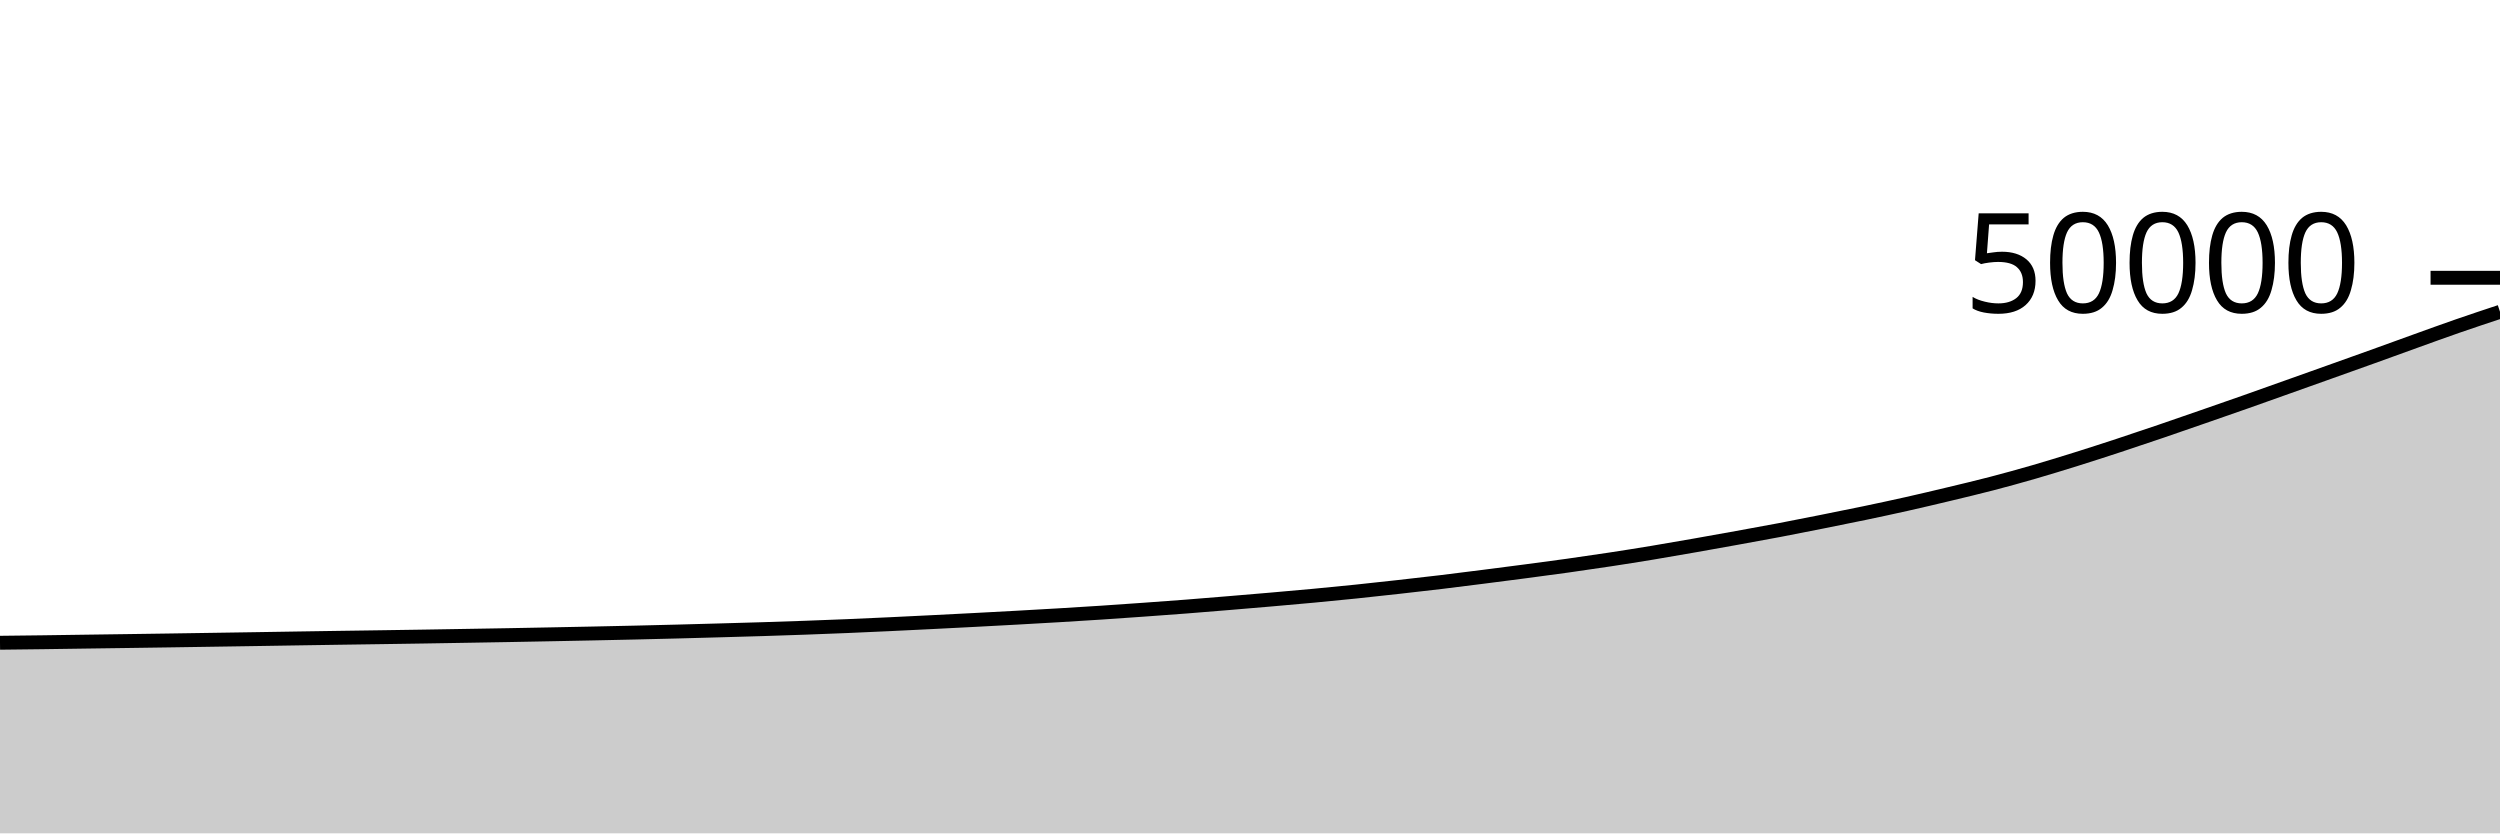
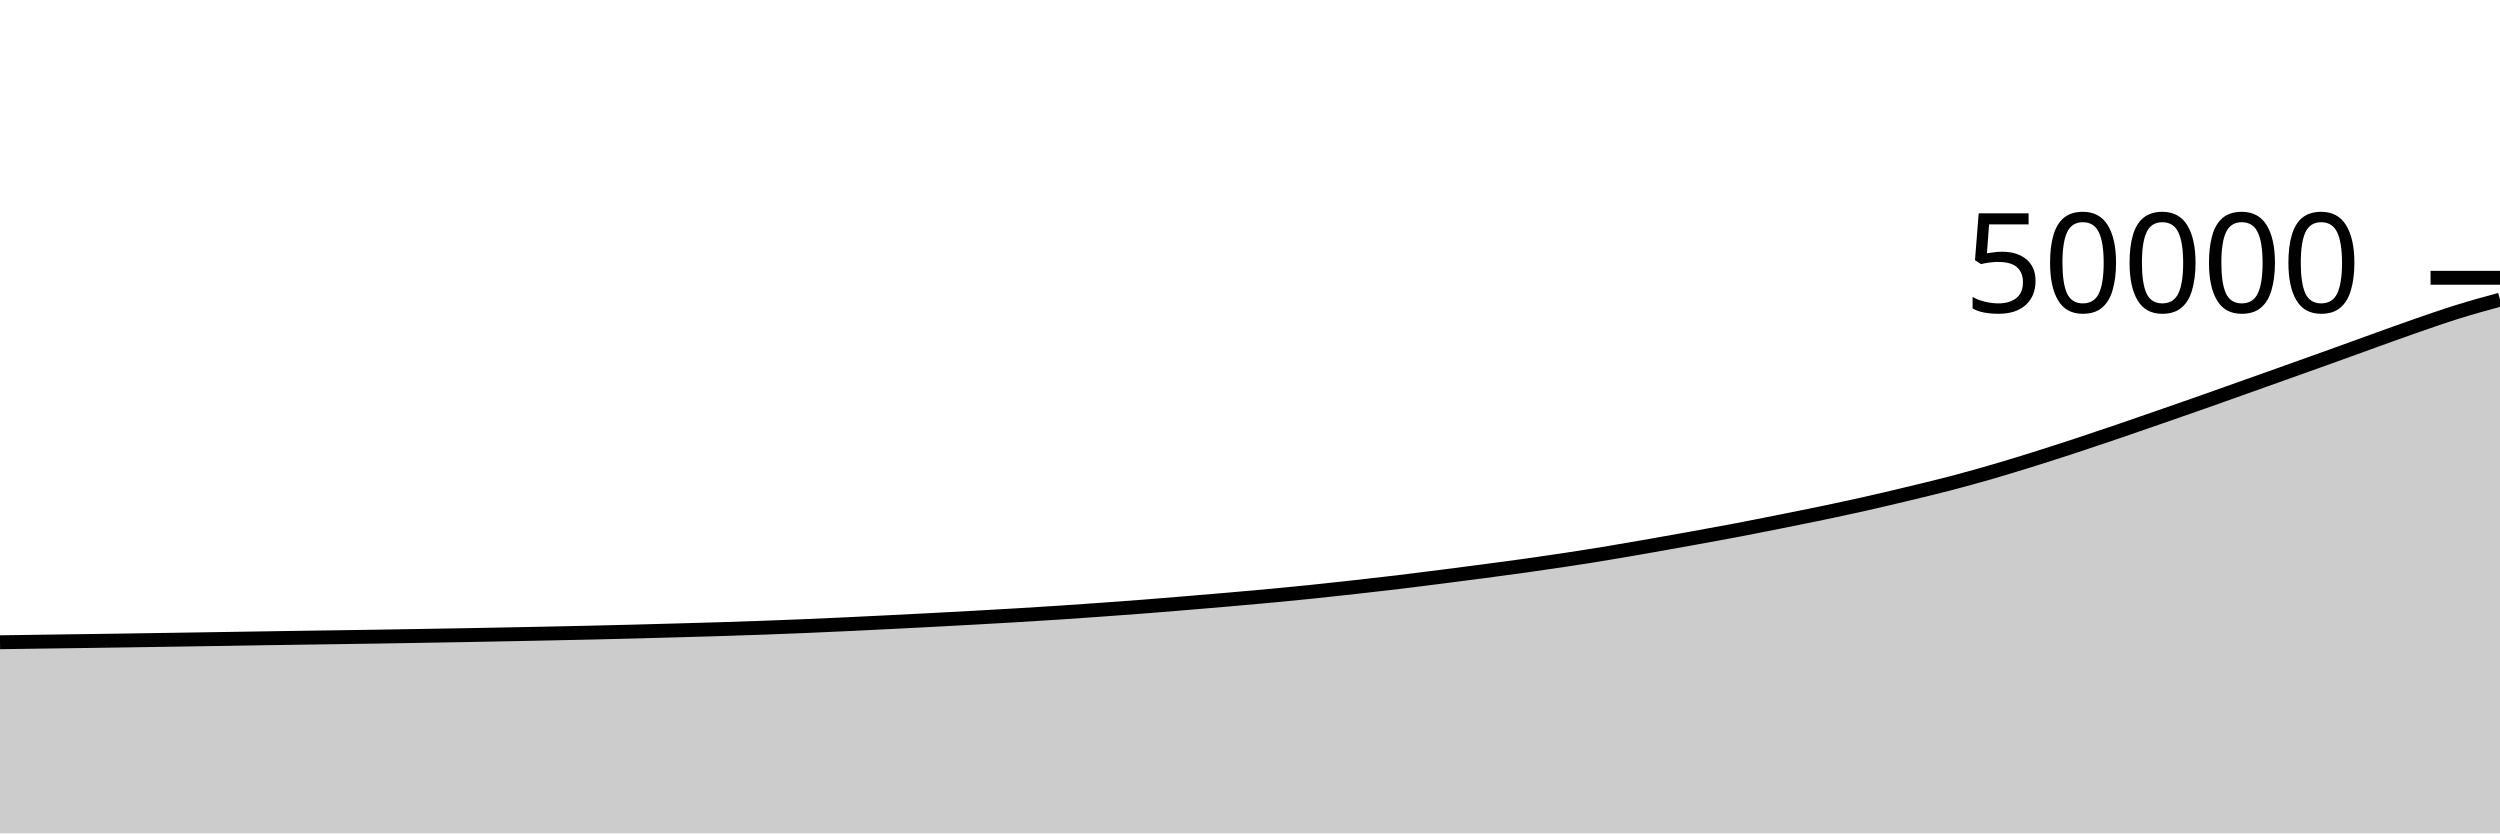
<svg xmlns="http://www.w3.org/2000/svg" viewBox="0 0 180 60">
  <g transform="translate(0,20)">
-     <path class="area" fill="rgba(0, 0, 0, 0.2)" d="M0,26.278C1.017,26.267,2.034,26.255,3.051,26.242C4.068,26.228,5.085,26.213,6.102,26.198C7.119,26.184,8.136,26.17,9.153,26.156C10.169,26.142,11.186,26.127,12.203,26.112C13.22,26.097,14.237,26.081,15.254,26.065C16.271,26.049,17.288,26.034,18.305,26.018C19.322,26.002,20.339,25.985,21.356,25.969C22.373,25.953,23.39,25.937,24.407,25.922C25.424,25.906,26.441,25.893,27.458,25.878C28.475,25.863,29.492,25.848,30.508,25.832C31.525,25.816,32.542,25.798,33.559,25.781C34.576,25.764,35.593,25.747,36.61,25.729C37.627,25.711,38.644,25.691,39.661,25.671C40.678,25.651,41.695,25.632,42.712,25.61C43.729,25.589,44.746,25.568,45.763,25.544C46.78,25.52,47.797,25.495,48.814,25.469C49.831,25.442,50.847,25.414,51.864,25.386C52.881,25.357,53.898,25.329,54.915,25.298C55.932,25.266,56.949,25.233,57.966,25.196C58.983,25.159,60,25.121,61.017,25.078C62.034,25.036,63.051,24.989,64.068,24.941C65.085,24.893,66.102,24.843,67.119,24.792C68.136,24.741,69.153,24.689,70.169,24.636C71.186,24.583,72.203,24.528,73.22,24.472C74.237,24.416,75.254,24.359,76.271,24.298C77.288,24.238,78.305,24.175,79.322,24.108C80.339,24.041,81.356,23.969,82.373,23.896C83.39,23.823,84.407,23.75,85.424,23.671C86.441,23.592,87.458,23.508,88.475,23.423C89.492,23.339,90.508,23.253,91.525,23.165C92.542,23.076,93.559,22.988,94.576,22.893C95.593,22.797,96.61,22.698,97.627,22.593C98.644,22.488,99.661,22.375,100.678,22.262C101.695,22.148,102.712,22.034,103.729,21.912C104.746,21.79,105.763,21.659,106.78,21.53C107.797,21.4,108.814,21.27,109.831,21.136C110.847,21.002,111.864,20.868,112.881,20.725C113.898,20.582,114.915,20.434,115.932,20.279C116.949,20.124,117.966,19.963,118.983,19.794C120,19.626,121.017,19.447,122.034,19.269C123.051,19.09,124.068,18.908,125.085,18.723C126.102,18.539,127.119,18.355,128.136,18.162C129.153,17.968,130.169,17.766,131.186,17.563C132.203,17.36,133.22,17.157,134.237,16.944C135.254,16.731,136.271,16.513,137.288,16.285C138.305,16.056,139.322,15.816,140.339,15.572C141.356,15.328,142.373,15.087,143.39,14.822C144.407,14.557,145.424,14.276,146.441,13.982C147.458,13.687,148.475,13.374,149.492,13.056C150.508,12.738,151.525,12.408,152.542,12.074C153.559,11.739,154.576,11.396,155.593,11.05C156.61,10.703,157.627,10.349,158.644,9.996C159.661,9.643,160.678,9.29,161.695,8.932C162.712,8.574,163.729,8.209,164.746,7.847C165.763,7.485,166.78,7.123,167.797,6.76C168.814,6.397,169.831,6.035,170.847,5.67C171.864,5.304,172.881,4.931,173.898,4.566C174.915,4.2,175.932,3.829,176.949,3.476C177.966,3.123,178.983,2.786,180,2.449L180,40C178.983,40,177.966,40,176.949,40C175.932,40,174.915,40,173.898,40C172.881,40,171.864,40,170.847,40C169.831,40,168.814,40,167.797,40C166.78,40,165.763,40,164.746,40C163.729,40,162.712,40,161.695,40C160.678,40,159.661,40,158.644,40C157.627,40,156.61,40,155.593,40C154.576,40,153.559,40,152.542,40C151.525,40,150.508,40,149.492,40C148.475,40,147.458,40,146.441,40C145.424,40,144.407,40,143.39,40C142.373,40,141.356,40,140.339,40C139.322,40,138.305,40,137.288,40C136.271,40,135.254,40,134.237,40C133.22,40,132.203,40,131.186,40C130.169,40,129.153,40,128.136,40C127.119,40,126.102,40,125.085,40C124.068,40,123.051,40,122.034,40C121.017,40,120,40,118.983,40C117.966,40,116.949,40,115.932,40C114.915,40,113.898,40,112.881,40C111.864,40,110.847,40,109.831,40C108.814,40,107.797,40,106.78,40C105.763,40,104.746,40,103.729,40C102.712,40,101.695,40,100.678,40C99.661,40,98.644,40,97.627,40C96.61,40,95.593,40,94.576,40C93.559,40,92.542,40,91.525,40C90.508,40,89.492,40,88.475,40C87.458,40,86.441,40,85.424,40C84.407,40,83.39,40,82.373,40C81.356,40,80.339,40,79.322,40C78.305,40,77.288,40,76.271,40C75.254,40,74.237,40,73.22,40C72.203,40,71.186,40,70.169,40C69.153,40,68.136,40,67.119,40C66.102,40,65.085,40,64.068,40C63.051,40,62.034,40,61.017,40C60,40,58.983,40,57.966,40C56.949,40,55.932,40,54.915,40C53.898,40,52.881,40,51.864,40C50.847,40,49.831,40,48.814,40C47.797,40,46.78,40,45.763,40C44.746,40,43.729,40,42.712,40C41.695,40,40.678,40,39.661,40C38.644,40,37.627,40,36.61,40C35.593,40,34.576,40,33.559,40C32.542,40,31.525,40,30.508,40C29.492,40,28.475,40,27.458,40C26.441,40,25.424,40,24.407,40C23.39,40,22.373,40,21.356,40C20.339,40,19.322,40,18.305,40C17.288,40,16.271,40,15.254,40C14.237,40,13.22,40,12.203,40C11.186,40,10.169,40,9.153,40C8.136,40,7.119,40,6.102,40C5.085,40,4.068,40,3.051,40C2.034,40,1.017,40,0,40Z" />
-     <path class="line" stroke="black" fill="none" d="M0,26.278C1.017,26.267,2.034,26.255,3.051,26.242C4.068,26.228,5.085,26.213,6.102,26.198C7.119,26.184,8.136,26.17,9.153,26.156C10.169,26.142,11.186,26.127,12.203,26.112C13.22,26.097,14.237,26.081,15.254,26.065C16.271,26.049,17.288,26.034,18.305,26.018C19.322,26.002,20.339,25.985,21.356,25.969C22.373,25.953,23.39,25.937,24.407,25.922C25.424,25.906,26.441,25.893,27.458,25.878C28.475,25.863,29.492,25.848,30.508,25.832C31.525,25.816,32.542,25.798,33.559,25.781C34.576,25.764,35.593,25.747,36.61,25.729C37.627,25.711,38.644,25.691,39.661,25.671C40.678,25.651,41.695,25.632,42.712,25.61C43.729,25.589,44.746,25.568,45.763,25.544C46.78,25.52,47.797,25.495,48.814,25.469C49.831,25.442,50.847,25.414,51.864,25.386C52.881,25.357,53.898,25.329,54.915,25.298C55.932,25.266,56.949,25.233,57.966,25.196C58.983,25.159,60,25.121,61.017,25.078C62.034,25.036,63.051,24.989,64.068,24.941C65.085,24.893,66.102,24.843,67.119,24.792C68.136,24.741,69.153,24.689,70.169,24.636C71.186,24.583,72.203,24.528,73.22,24.472C74.237,24.416,75.254,24.359,76.271,24.298C77.288,24.238,78.305,24.175,79.322,24.108C80.339,24.041,81.356,23.969,82.373,23.896C83.39,23.823,84.407,23.75,85.424,23.671C86.441,23.592,87.458,23.508,88.475,23.423C89.492,23.339,90.508,23.253,91.525,23.165C92.542,23.076,93.559,22.988,94.576,22.893C95.593,22.797,96.61,22.698,97.627,22.593C98.644,22.488,99.661,22.375,100.678,22.262C101.695,22.148,102.712,22.034,103.729,21.912C104.746,21.79,105.763,21.659,106.78,21.53C107.797,21.4,108.814,21.27,109.831,21.136C110.847,21.002,111.864,20.868,112.881,20.725C113.898,20.582,114.915,20.434,115.932,20.279C116.949,20.124,117.966,19.963,118.983,19.794C120,19.626,121.017,19.447,122.034,19.269C123.051,19.09,124.068,18.908,125.085,18.723C126.102,18.539,127.119,18.355,128.136,18.162C129.153,17.968,130.169,17.766,131.186,17.563C132.203,17.36,133.22,17.157,134.237,16.944C135.254,16.731,136.271,16.513,137.288,16.285C138.305,16.056,139.322,15.816,140.339,15.572C141.356,15.328,142.373,15.087,143.39,14.822C144.407,14.557,145.424,14.276,146.441,13.982C147.458,13.687,148.475,13.374,149.492,13.056C150.508,12.738,151.525,12.408,152.542,12.074C153.559,11.739,154.576,11.396,155.593,11.05C156.61,10.703,157.627,10.349,158.644,9.996C159.661,9.643,160.678,9.29,161.695,8.932C162.712,8.574,163.729,8.209,164.746,7.847C165.763,7.485,166.78,7.123,167.797,6.76C168.814,6.397,169.831,6.035,170.847,5.67C171.864,5.304,172.881,4.931,173.898,4.566C174.915,4.2,175.932,3.829,176.949,3.476C177.966,3.123,178.983,2.786,180,2.449" />
+     <path class="area" fill="rgba(0, 0, 0, 0.2)" d="M0,26.242C1.017,26.227,2.034,26.213,3.051,26.198C4.068,26.184,5.085,26.17,6.102,26.156C7.119,26.142,8.136,26.127,9.153,26.112C10.169,26.097,11.186,26.081,12.203,26.065C13.22,26.049,14.237,26.034,15.254,26.018C16.271,26.002,17.288,25.985,18.305,25.969C19.322,25.953,20.339,25.937,21.356,25.922C22.373,25.906,23.39,25.893,24.407,25.878C25.424,25.863,26.441,25.848,27.458,25.832C28.475,25.816,29.492,25.798,30.508,25.781C31.525,25.764,32.542,25.747,33.559,25.729C34.576,25.711,35.593,25.691,36.61,25.671C37.627,25.651,38.644,25.632,39.661,25.61C40.678,25.589,41.695,25.568,42.712,25.544C43.729,25.52,44.746,25.495,45.763,25.469C46.78,25.442,47.797,25.414,48.814,25.386C49.831,25.357,50.847,25.329,51.864,25.298C52.881,25.266,53.898,25.233,54.915,25.196C55.932,25.159,56.949,25.121,57.966,25.078C58.983,25.036,60,24.989,61.017,24.941C62.034,24.893,63.051,24.843,64.068,24.792C65.085,24.741,66.102,24.689,67.119,24.636C68.136,24.583,69.153,24.528,70.169,24.472C71.186,24.416,72.203,24.359,73.22,24.298C74.237,24.238,75.254,24.175,76.271,24.108C77.288,24.041,78.305,23.969,79.322,23.896C80.339,23.823,81.356,23.75,82.373,23.671C83.39,23.592,84.407,23.508,85.424,23.423C86.441,23.339,87.458,23.253,88.475,23.165C89.492,23.076,90.508,22.988,91.525,22.893C92.542,22.797,93.559,22.698,94.576,22.593C95.593,22.488,96.61,22.375,97.627,22.262C98.644,22.148,99.661,22.034,100.678,21.912C101.695,21.79,102.712,21.659,103.729,21.53C104.746,21.4,105.763,21.27,106.78,21.136C107.797,21.002,108.814,20.868,109.831,20.725C110.847,20.582,111.864,20.434,112.881,20.279C113.898,20.124,114.915,19.963,115.932,19.794C116.949,19.626,117.966,19.447,118.983,19.269C120,19.09,121.017,18.908,122.034,18.723C123.051,18.539,124.068,18.355,125.085,18.162C126.102,17.968,127.119,17.766,128.136,17.563C129.153,17.36,130.169,17.157,131.186,16.944C132.203,16.731,133.22,16.513,134.237,16.285C135.254,16.056,136.271,15.816,137.288,15.572C138.305,15.328,139.322,15.087,140.339,14.822C141.356,14.557,142.373,14.276,143.39,13.982C144.407,13.687,145.424,13.374,146.441,13.056C147.458,12.738,148.475,12.408,149.492,12.074C150.508,11.739,151.525,11.396,152.542,11.05C153.559,10.703,154.576,10.349,155.593,9.996C156.61,9.643,157.627,9.29,158.644,8.932C159.661,8.574,160.678,8.209,161.695,7.847C162.712,7.485,163.729,7.123,164.746,6.76C165.763,6.397,166.78,6.035,167.797,5.67C168.814,5.304,169.831,4.931,170.847,4.566C171.864,4.2,172.881,3.829,173.898,3.476C174.915,3.123,175.932,2.766,176.949,2.449C177.966,2.132,178.983,1.853,180,1.574L180,40C178.983,40,177.966,40,176.949,40C175.932,40,174.915,40,173.898,40C172.881,40,171.864,40,170.847,40C169.831,40,168.814,40,167.797,40C166.78,40,165.763,40,164.746,40C163.729,40,162.712,40,161.695,40C160.678,40,159.661,40,158.644,40C157.627,40,156.61,40,155.593,40C154.576,40,153.559,40,152.542,40C151.525,40,150.508,40,149.492,40C148.475,40,147.458,40,146.441,40C145.424,40,144.407,40,143.39,40C142.373,40,141.356,40,140.339,40C139.322,40,138.305,40,137.288,40C136.271,40,135.254,40,134.237,40C133.22,40,132.203,40,131.186,40C130.169,40,129.153,40,128.136,40C127.119,40,126.102,40,125.085,40C124.068,40,123.051,40,122.034,40C121.017,40,120,40,118.983,40C117.966,40,116.949,40,115.932,40C114.915,40,113.898,40,112.881,40C111.864,40,110.847,40,109.831,40C108.814,40,107.797,40,106.78,40C105.763,40,104.746,40,103.729,40C102.712,40,101.695,40,100.678,40C99.661,40,98.644,40,97.627,40C96.61,40,95.593,40,94.576,40C93.559,40,92.542,40,91.525,40C90.508,40,89.492,40,88.475,40C87.458,40,86.441,40,85.424,40C84.407,40,83.39,40,82.373,40C81.356,40,80.339,40,79.322,40C78.305,40,77.288,40,76.271,40C75.254,40,74.237,40,73.22,40C72.203,40,71.186,40,70.169,40C69.153,40,68.136,40,67.119,40C66.102,40,65.085,40,64.068,40C63.051,40,62.034,40,61.017,40C60,40,58.983,40,57.966,40C56.949,40,55.932,40,54.915,40C53.898,40,52.881,40,51.864,40C50.847,40,49.831,40,48.814,40C47.797,40,46.78,40,45.763,40C44.746,40,43.729,40,42.712,40C41.695,40,40.678,40,39.661,40C38.644,40,37.627,40,36.61,40C35.593,40,34.576,40,33.559,40C32.542,40,31.525,40,30.508,40C29.492,40,28.475,40,27.458,40C26.441,40,25.424,40,24.407,40C23.39,40,22.373,40,21.356,40C20.339,40,19.322,40,18.305,40C17.288,40,16.271,40,15.254,40C14.237,40,13.22,40,12.203,40C11.186,40,10.169,40,9.153,40C8.136,40,7.119,40,6.102,40C5.085,40,4.068,40,3.051,40C2.034,40,1.017,40,0,40Z" />
+     <path class="line" stroke="black" fill="none" d="M0,26.242C1.017,26.227,2.034,26.213,3.051,26.198C4.068,26.184,5.085,26.17,6.102,26.156C7.119,26.142,8.136,26.127,9.153,26.112C10.169,26.097,11.186,26.081,12.203,26.065C13.22,26.049,14.237,26.034,15.254,26.018C16.271,26.002,17.288,25.985,18.305,25.969C19.322,25.953,20.339,25.937,21.356,25.922C22.373,25.906,23.39,25.893,24.407,25.878C25.424,25.863,26.441,25.848,27.458,25.832C28.475,25.816,29.492,25.798,30.508,25.781C31.525,25.764,32.542,25.747,33.559,25.729C34.576,25.711,35.593,25.691,36.61,25.671C37.627,25.651,38.644,25.632,39.661,25.61C40.678,25.589,41.695,25.568,42.712,25.544C43.729,25.52,44.746,25.495,45.763,25.469C46.78,25.442,47.797,25.414,48.814,25.386C49.831,25.357,50.847,25.329,51.864,25.298C52.881,25.266,53.898,25.233,54.915,25.196C55.932,25.159,56.949,25.121,57.966,25.078C58.983,25.036,60,24.989,61.017,24.941C62.034,24.893,63.051,24.843,64.068,24.792C65.085,24.741,66.102,24.689,67.119,24.636C68.136,24.583,69.153,24.528,70.169,24.472C71.186,24.416,72.203,24.359,73.22,24.298C74.237,24.238,75.254,24.175,76.271,24.108C77.288,24.041,78.305,23.969,79.322,23.896C80.339,23.823,81.356,23.75,82.373,23.671C83.39,23.592,84.407,23.508,85.424,23.423C86.441,23.339,87.458,23.253,88.475,23.165C89.492,23.076,90.508,22.988,91.525,22.893C92.542,22.797,93.559,22.698,94.576,22.593C95.593,22.488,96.61,22.375,97.627,22.262C98.644,22.148,99.661,22.034,100.678,21.912C101.695,21.79,102.712,21.659,103.729,21.53C104.746,21.4,105.763,21.27,106.78,21.136C107.797,21.002,108.814,20.868,109.831,20.725C110.847,20.582,111.864,20.434,112.881,20.279C113.898,20.124,114.915,19.963,115.932,19.794C116.949,19.626,117.966,19.447,118.983,19.269C120,19.09,121.017,18.908,122.034,18.723C123.051,18.539,124.068,18.355,125.085,18.162C126.102,17.968,127.119,17.766,128.136,17.563C129.153,17.36,130.169,17.157,131.186,16.944C132.203,16.731,133.22,16.513,134.237,16.285C135.254,16.056,136.271,15.816,137.288,15.572C138.305,15.328,139.322,15.087,140.339,14.822C141.356,14.557,142.373,14.276,143.39,13.982C144.407,13.687,145.424,13.374,146.441,13.056C147.458,12.738,148.475,12.408,149.492,12.074C150.508,11.739,151.525,11.396,152.542,11.05C153.559,10.703,154.576,10.349,155.593,9.996C156.61,9.643,157.627,9.29,158.644,8.932C159.661,8.574,160.678,8.209,161.695,7.847C162.712,7.485,163.729,7.123,164.746,6.76C165.763,6.397,166.78,6.035,167.797,5.67C168.814,5.304,169.831,4.931,170.847,4.566C171.864,4.2,172.881,3.829,173.898,3.476C174.915,3.123,175.932,2.766,176.949,2.449C177.966,2.132,178.983,1.853,180,1.574" />
    <path class="axis-ceiling" stroke-width="1" stroke="black" fill="none" d="M175,0L180,0" />
    <text class="axis-ceiling-label" font-family="sans-serif" text-anchor="end" font-size="10px" x="170" y="2.5">50000</text>
  </g>
</svg>
